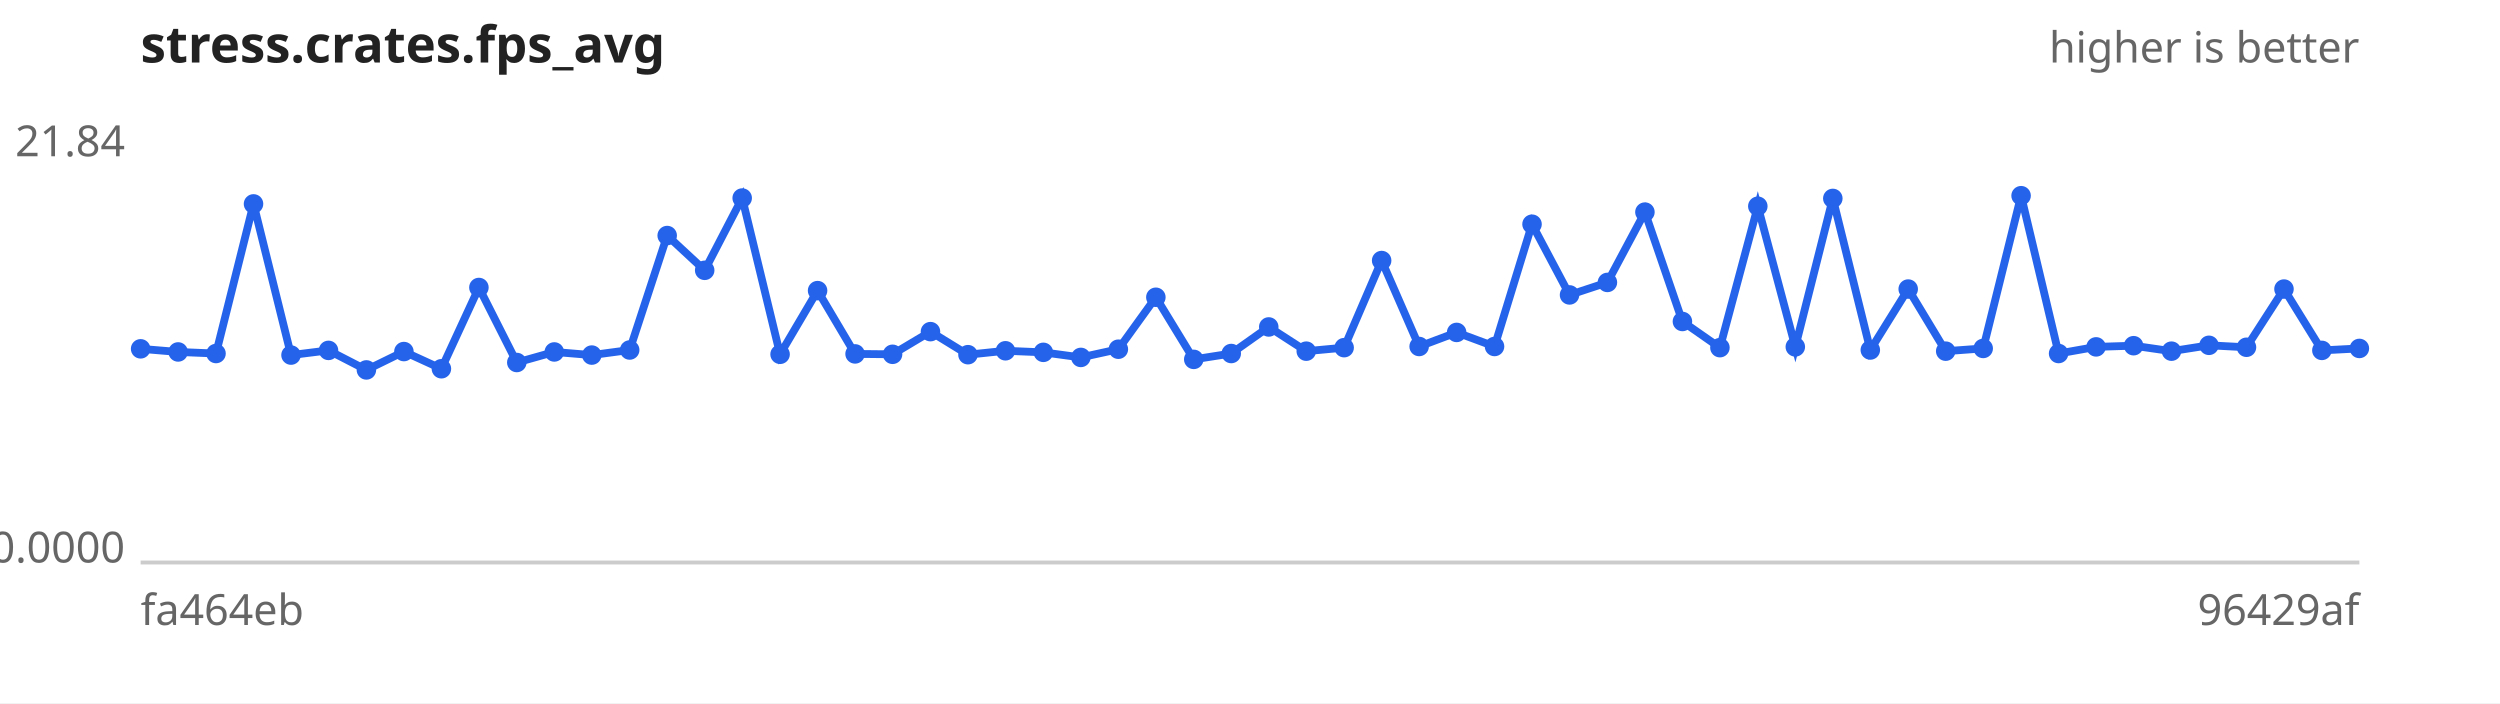
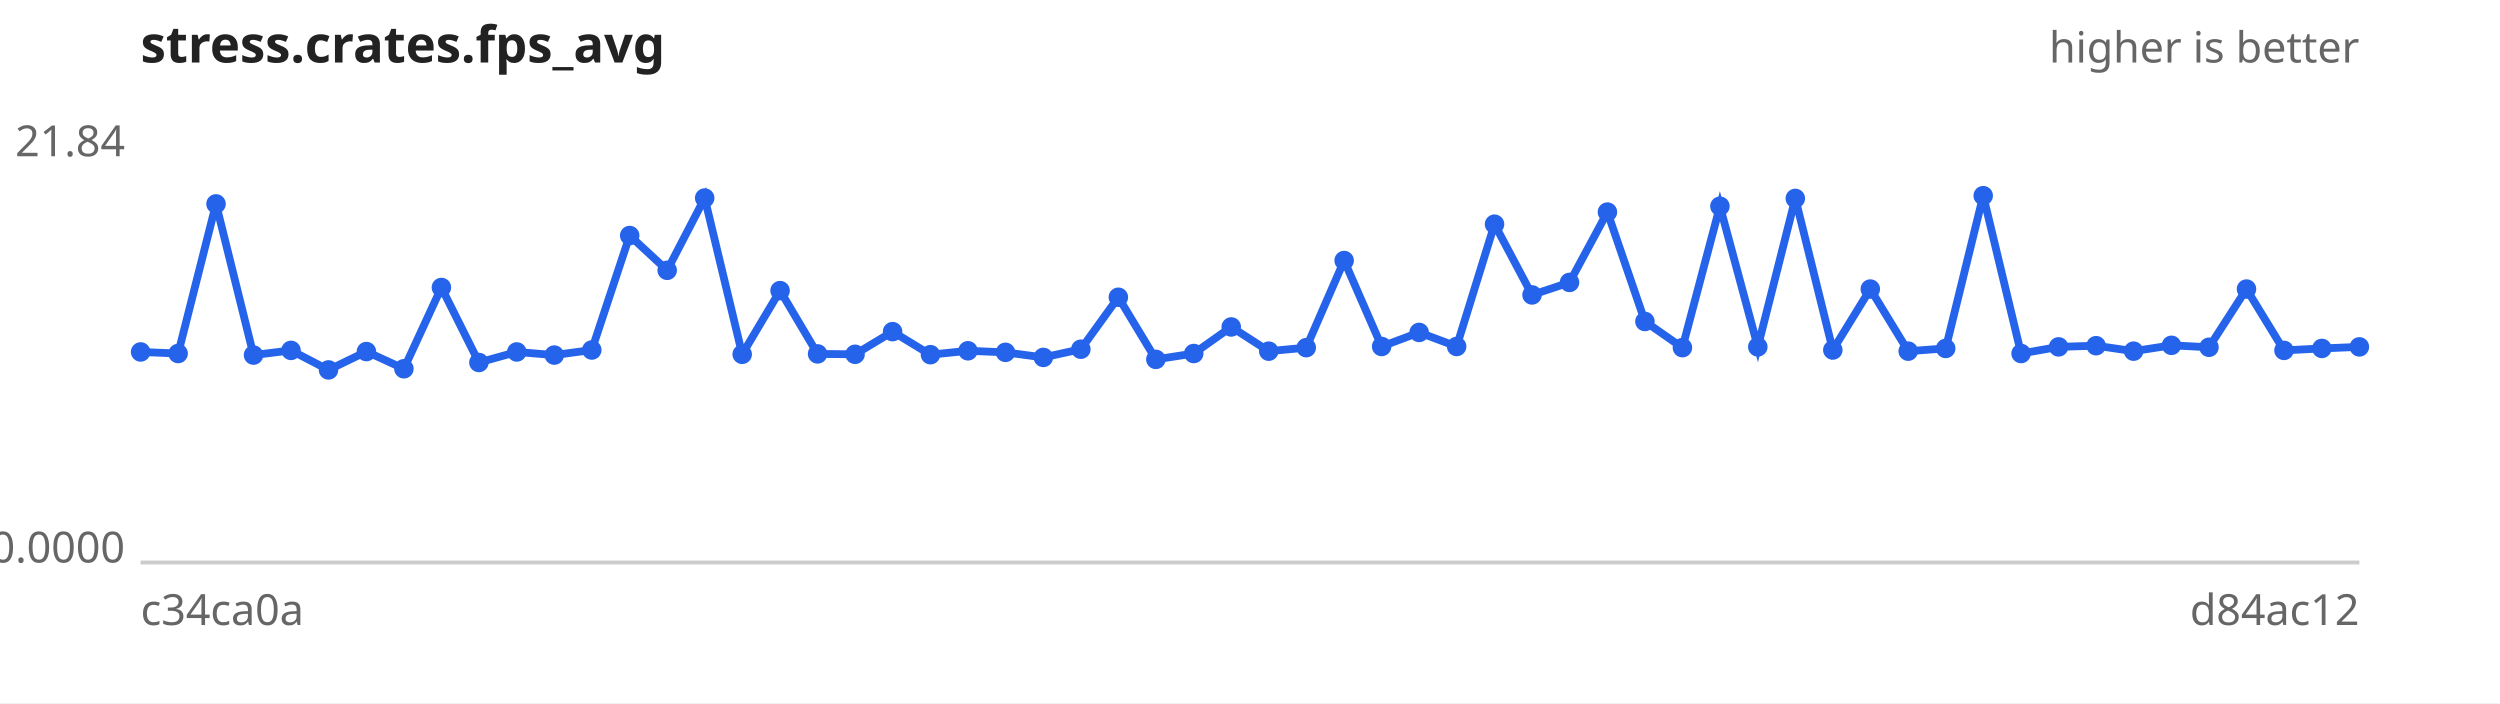
<svg xmlns="http://www.w3.org/2000/svg" width="640" height="180" viewBox="0 0 640 180" font-family="sans-serif" font-size="11">
  <rect width="640" height="180" fill="#ffffff" />
  <text x="36" y="16" font-size="13" font-weight="bold" fill="#222">stress.crates.fps_avg</text>
  <text x="604" y="16" text-anchor="end" fill="#666">higher is better</text>
  <line x1="36" y1="144" x2="604" y2="144" stroke="#ccc" />
  <text x="32" y="40.0" text-anchor="end" fill="#666">21.84</text>
  <text x="32" y="144.0" text-anchor="end" fill="#666">0.0000</text>
-   <text x="36" y="160" fill="#666">fa464eb</text>
-   <text x="604" y="160" text-anchor="end" fill="#666">96429af</text>
-   <path d="M36.0,89.3 L45.6,90.1 L55.3,90.5 L64.9,52.2 L74.5,90.9 L84.1,89.7 L93.8,94.7 L103.4,90.0 L113.0,94.4 L122.6,73.6 L132.3,92.8 L141.9,90.1 L151.5,90.9 L161.2,89.6 L170.8,60.3 L180.4,69.2 L190.0,50.7 L199.7,90.7 L209.3,74.4 L218.9,90.6 L228.5,90.7 L238.2,84.9 L247.8,90.8 L257.4,89.8 L267.1,90.2 L276.7,91.5 L286.3,89.4 L295.9,76.1 L305.6,92.0 L315.2,90.5 L324.8,83.7 L334.4,89.9 L344.1,89.0 L353.7,66.7 L363.3,88.7 L372.9,85.1 L382.6,88.7 L392.2,57.4 L401.8,75.5 L411.5,72.3 L421.1,54.3 L430.7,82.3 L440.3,89.0 L450.0,52.8 L459.6,88.8 L469.2,50.8 L478.8,89.6 L488.5,74.0 L498.1,89.9 L507.7,89.2 L517.4,50.1 L527.0,90.5 L536.6,88.8 L546.2,88.5 L555.9,89.9 L565.5,88.4 L575.1,88.9 L584.7,74.0 L594.4,89.7 L604.0,89.2" fill="none" stroke="#2563eb" stroke-width="2" />
+   <text x="36" y="160" fill="#666">c34ca0a</text>
+   <text x="604" y="160" text-anchor="end" fill="#666">d84ac12</text>
+   <path d="M36.0,90.1 L45.6,90.5 L55.3,52.2 L64.9,90.9 L74.5,89.7 L84.1,94.7 L93.8,90.0 L103.4,94.4 L113.0,73.6 L122.6,92.8 L132.3,90.1 L141.9,90.9 L151.5,89.6 L161.2,60.3 L170.8,69.2 L180.4,50.7 L190.0,90.7 L199.7,74.4 L209.3,90.6 L218.9,90.7 L228.5,84.9 L238.2,90.8 L247.8,89.8 L257.4,90.2 L267.1,91.5 L276.7,89.4 L286.3,76.1 L295.9,92.0 L305.6,90.5 L315.2,83.7 L324.8,89.9 L334.4,89.0 L344.1,66.7 L353.7,88.7 L363.3,85.1 L372.9,88.7 L382.6,57.4 L392.2,75.5 L401.8,72.3 L411.5,54.3 L421.1,82.3 L430.7,89.0 L440.3,52.8 L450.0,88.8 L459.6,50.8 L469.2,89.6 L478.8,74.0 L488.5,89.9 L498.1,89.2 L507.7,50.1 L517.4,90.5 L527.0,88.8 L536.6,88.5 L546.2,89.9 L555.9,88.4 L565.5,88.9 L575.1,74.0 L584.7,89.7 L594.4,89.2 L604.0,88.8" fill="none" stroke="#2563eb" stroke-width="2" />
  <g fill="#2563eb">
-     <circle cx="36.0" cy="89.3" r="2.5" />
-     <circle cx="45.6" cy="90.1" r="2.5" />
-     <circle cx="55.3" cy="90.5" r="2.5" />
-     <circle cx="64.9" cy="52.2" r="2.5" />
-     <circle cx="74.5" cy="90.9" r="2.5" />
-     <circle cx="84.1" cy="89.7" r="2.5" />
-     <circle cx="93.8" cy="94.7" r="2.5" />
-     <circle cx="103.4" cy="90.0" r="2.5" />
-     <circle cx="113.0" cy="94.4" r="2.5" />
-     <circle cx="122.6" cy="73.6" r="2.5" />
-     <circle cx="132.3" cy="92.8" r="2.5" />
-     <circle cx="141.9" cy="90.1" r="2.5" />
-     <circle cx="151.5" cy="90.9" r="2.5" />
-     <circle cx="161.2" cy="89.6" r="2.5" />
-     <circle cx="170.8" cy="60.3" r="2.5" />
-     <circle cx="180.4" cy="69.2" r="2.5" />
-     <circle cx="190.0" cy="50.7" r="2.5" />
-     <circle cx="199.7" cy="90.7" r="2.5" />
-     <circle cx="209.3" cy="74.4" r="2.5" />
-     <circle cx="218.9" cy="90.6" r="2.5" />
-     <circle cx="228.5" cy="90.7" r="2.5" />
-     <circle cx="238.2" cy="84.9" r="2.5" />
-     <circle cx="247.8" cy="90.8" r="2.5" />
-     <circle cx="257.4" cy="89.8" r="2.5" />
-     <circle cx="267.1" cy="90.2" r="2.5" />
-     <circle cx="276.7" cy="91.5" r="2.5" />
-     <circle cx="286.3" cy="89.4" r="2.5" />
-     <circle cx="295.9" cy="76.1" r="2.5" />
-     <circle cx="305.6" cy="92.0" r="2.5" />
-     <circle cx="315.2" cy="90.5" r="2.5" />
-     <circle cx="324.8" cy="83.7" r="2.5" />
-     <circle cx="334.4" cy="89.9" r="2.5" />
-     <circle cx="344.1" cy="89.0" r="2.5" />
-     <circle cx="353.7" cy="66.7" r="2.5" />
-     <circle cx="363.3" cy="88.7" r="2.5" />
-     <circle cx="372.9" cy="85.1" r="2.5" />
-     <circle cx="382.6" cy="88.7" r="2.5" />
-     <circle cx="392.2" cy="57.4" r="2.5" />
-     <circle cx="401.8" cy="75.5" r="2.5" />
-     <circle cx="411.5" cy="72.3" r="2.5" />
-     <circle cx="421.1" cy="54.3" r="2.5" />
-     <circle cx="430.7" cy="82.3" r="2.5" />
-     <circle cx="440.3" cy="89.0" r="2.5" />
-     <circle cx="450.0" cy="52.8" r="2.5" />
-     <circle cx="459.6" cy="88.8" r="2.5" />
-     <circle cx="469.2" cy="50.8" r="2.5" />
-     <circle cx="478.8" cy="89.6" r="2.5" />
-     <circle cx="488.5" cy="74.0" r="2.5" />
-     <circle cx="498.1" cy="89.9" r="2.5" />
-     <circle cx="507.7" cy="89.2" r="2.5" />
-     <circle cx="517.4" cy="50.1" r="2.5" />
-     <circle cx="527.0" cy="90.5" r="2.5" />
-     <circle cx="536.6" cy="88.8" r="2.5" />
-     <circle cx="546.2" cy="88.5" r="2.5" />
-     <circle cx="555.9" cy="89.9" r="2.5" />
-     <circle cx="565.5" cy="88.4" r="2.5" />
-     <circle cx="575.1" cy="88.9" r="2.5" />
-     <circle cx="584.7" cy="74.0" r="2.5" />
-     <circle cx="594.4" cy="89.7" r="2.5" />
-     <circle cx="604.0" cy="89.2" r="2.5" />
+     <circle cx="36.0" cy="90.1" r="2.5" />
+     <circle cx="45.6" cy="90.5" r="2.5" />
+     <circle cx="55.3" cy="52.2" r="2.5" />
+     <circle cx="64.9" cy="90.9" r="2.5" />
+     <circle cx="74.5" cy="89.7" r="2.5" />
+     <circle cx="84.1" cy="94.7" r="2.5" />
+     <circle cx="93.8" cy="90.0" r="2.5" />
+     <circle cx="103.4" cy="94.4" r="2.5" />
+     <circle cx="113.0" cy="73.6" r="2.5" />
+     <circle cx="122.6" cy="92.8" r="2.5" />
+     <circle cx="132.3" cy="90.1" r="2.5" />
+     <circle cx="141.9" cy="90.9" r="2.5" />
+     <circle cx="151.5" cy="89.6" r="2.5" />
+     <circle cx="161.2" cy="60.3" r="2.5" />
+     <circle cx="170.8" cy="69.2" r="2.5" />
+     <circle cx="180.4" cy="50.7" r="2.5" />
+     <circle cx="190.0" cy="90.7" r="2.5" />
+     <circle cx="199.7" cy="74.4" r="2.5" />
+     <circle cx="209.3" cy="90.6" r="2.5" />
+     <circle cx="218.9" cy="90.7" r="2.5" />
+     <circle cx="228.5" cy="84.9" r="2.5" />
+     <circle cx="238.2" cy="90.8" r="2.5" />
+     <circle cx="247.8" cy="89.8" r="2.5" />
+     <circle cx="257.4" cy="90.2" r="2.5" />
+     <circle cx="267.1" cy="91.5" r="2.5" />
+     <circle cx="276.7" cy="89.4" r="2.5" />
+     <circle cx="286.3" cy="76.1" r="2.5" />
+     <circle cx="295.9" cy="92.0" r="2.5" />
+     <circle cx="305.6" cy="90.5" r="2.5" />
+     <circle cx="315.2" cy="83.7" r="2.5" />
+     <circle cx="324.8" cy="89.9" r="2.5" />
+     <circle cx="334.4" cy="89.0" r="2.5" />
+     <circle cx="344.1" cy="66.7" r="2.5" />
+     <circle cx="353.7" cy="88.7" r="2.5" />
+     <circle cx="363.3" cy="85.1" r="2.5" />
+     <circle cx="372.9" cy="88.7" r="2.5" />
+     <circle cx="382.6" cy="57.4" r="2.5" />
+     <circle cx="392.2" cy="75.5" r="2.5" />
+     <circle cx="401.8" cy="72.3" r="2.5" />
+     <circle cx="411.5" cy="54.3" r="2.5" />
+     <circle cx="421.1" cy="82.3" r="2.5" />
+     <circle cx="430.7" cy="89.0" r="2.5" />
+     <circle cx="440.3" cy="52.8" r="2.5" />
+     <circle cx="450.0" cy="88.8" r="2.5" />
+     <circle cx="459.6" cy="50.8" r="2.5" />
+     <circle cx="469.2" cy="89.6" r="2.5" />
+     <circle cx="478.8" cy="74.0" r="2.5" />
+     <circle cx="488.5" cy="89.9" r="2.5" />
+     <circle cx="498.1" cy="89.2" r="2.5" />
+     <circle cx="507.7" cy="50.1" r="2.5" />
+     <circle cx="517.4" cy="90.5" r="2.5" />
+     <circle cx="527.0" cy="88.8" r="2.5" />
+     <circle cx="536.6" cy="88.5" r="2.5" />
+     <circle cx="546.2" cy="89.9" r="2.5" />
+     <circle cx="555.9" cy="88.4" r="2.5" />
+     <circle cx="565.5" cy="88.9" r="2.5" />
+     <circle cx="575.1" cy="74.0" r="2.5" />
+     <circle cx="584.7" cy="89.7" r="2.5" />
+     <circle cx="594.4" cy="89.2" r="2.5" />
+     <circle cx="604.0" cy="88.8" r="2.5" />
  </g>
</svg>
